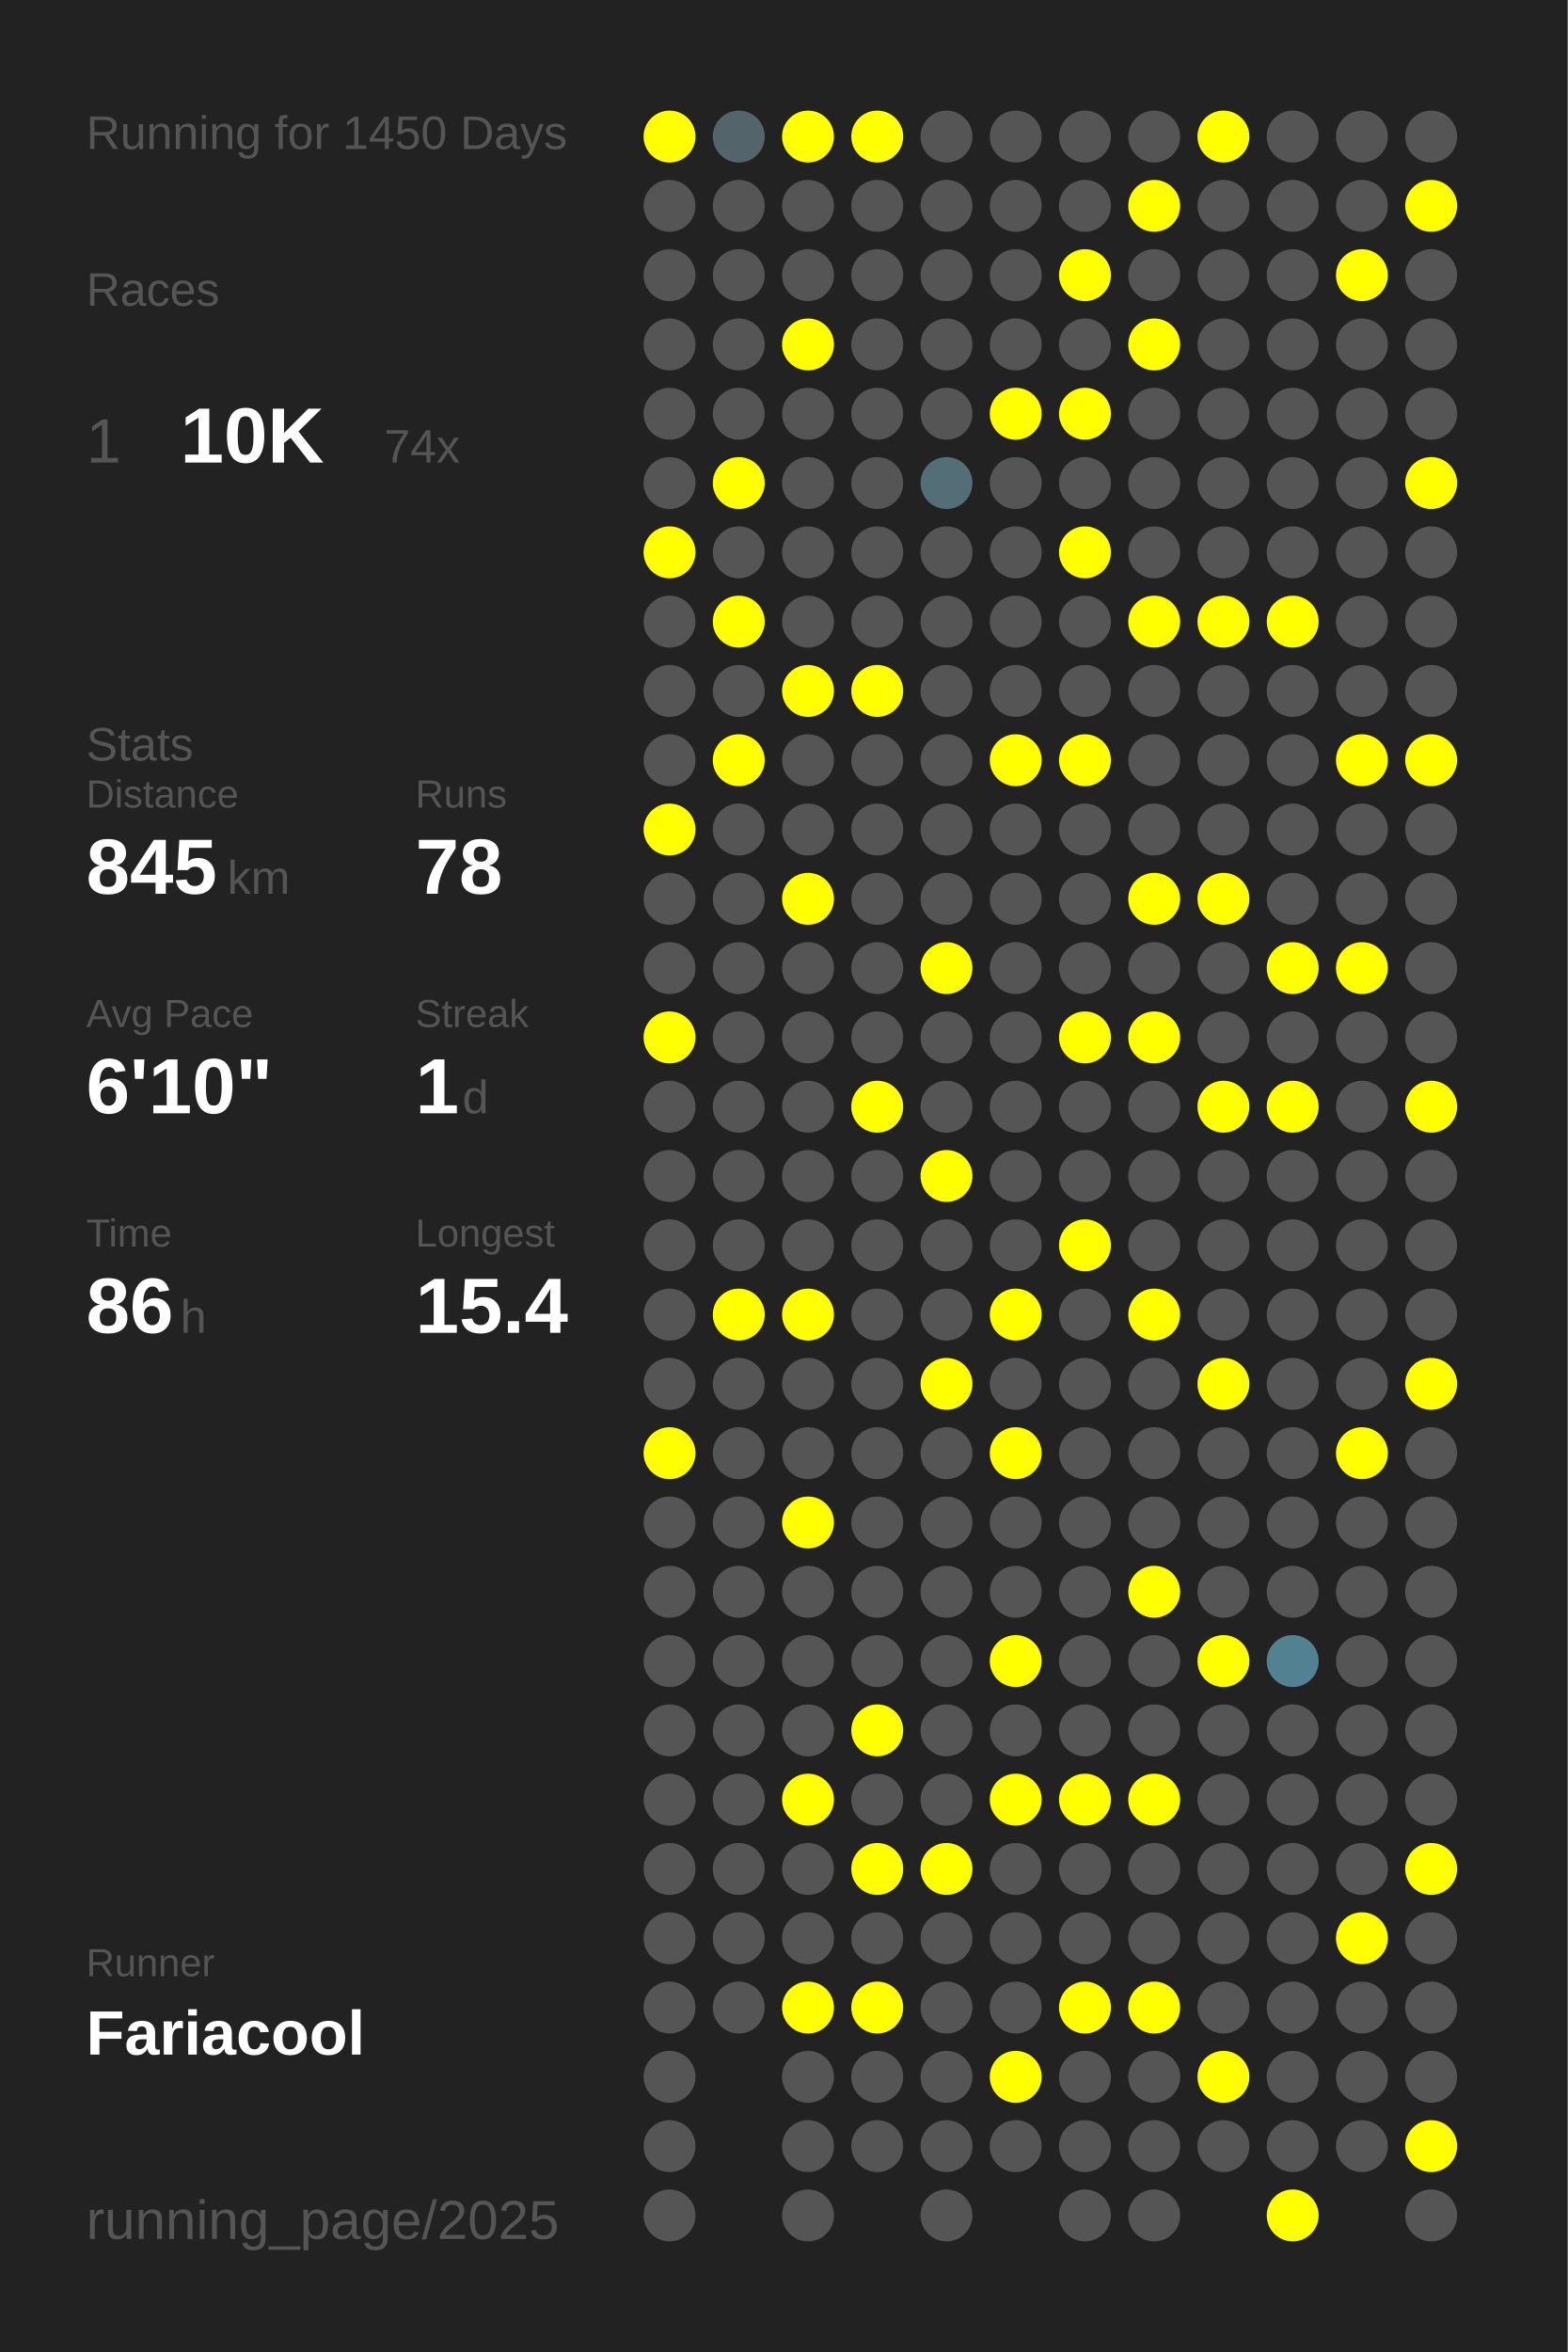
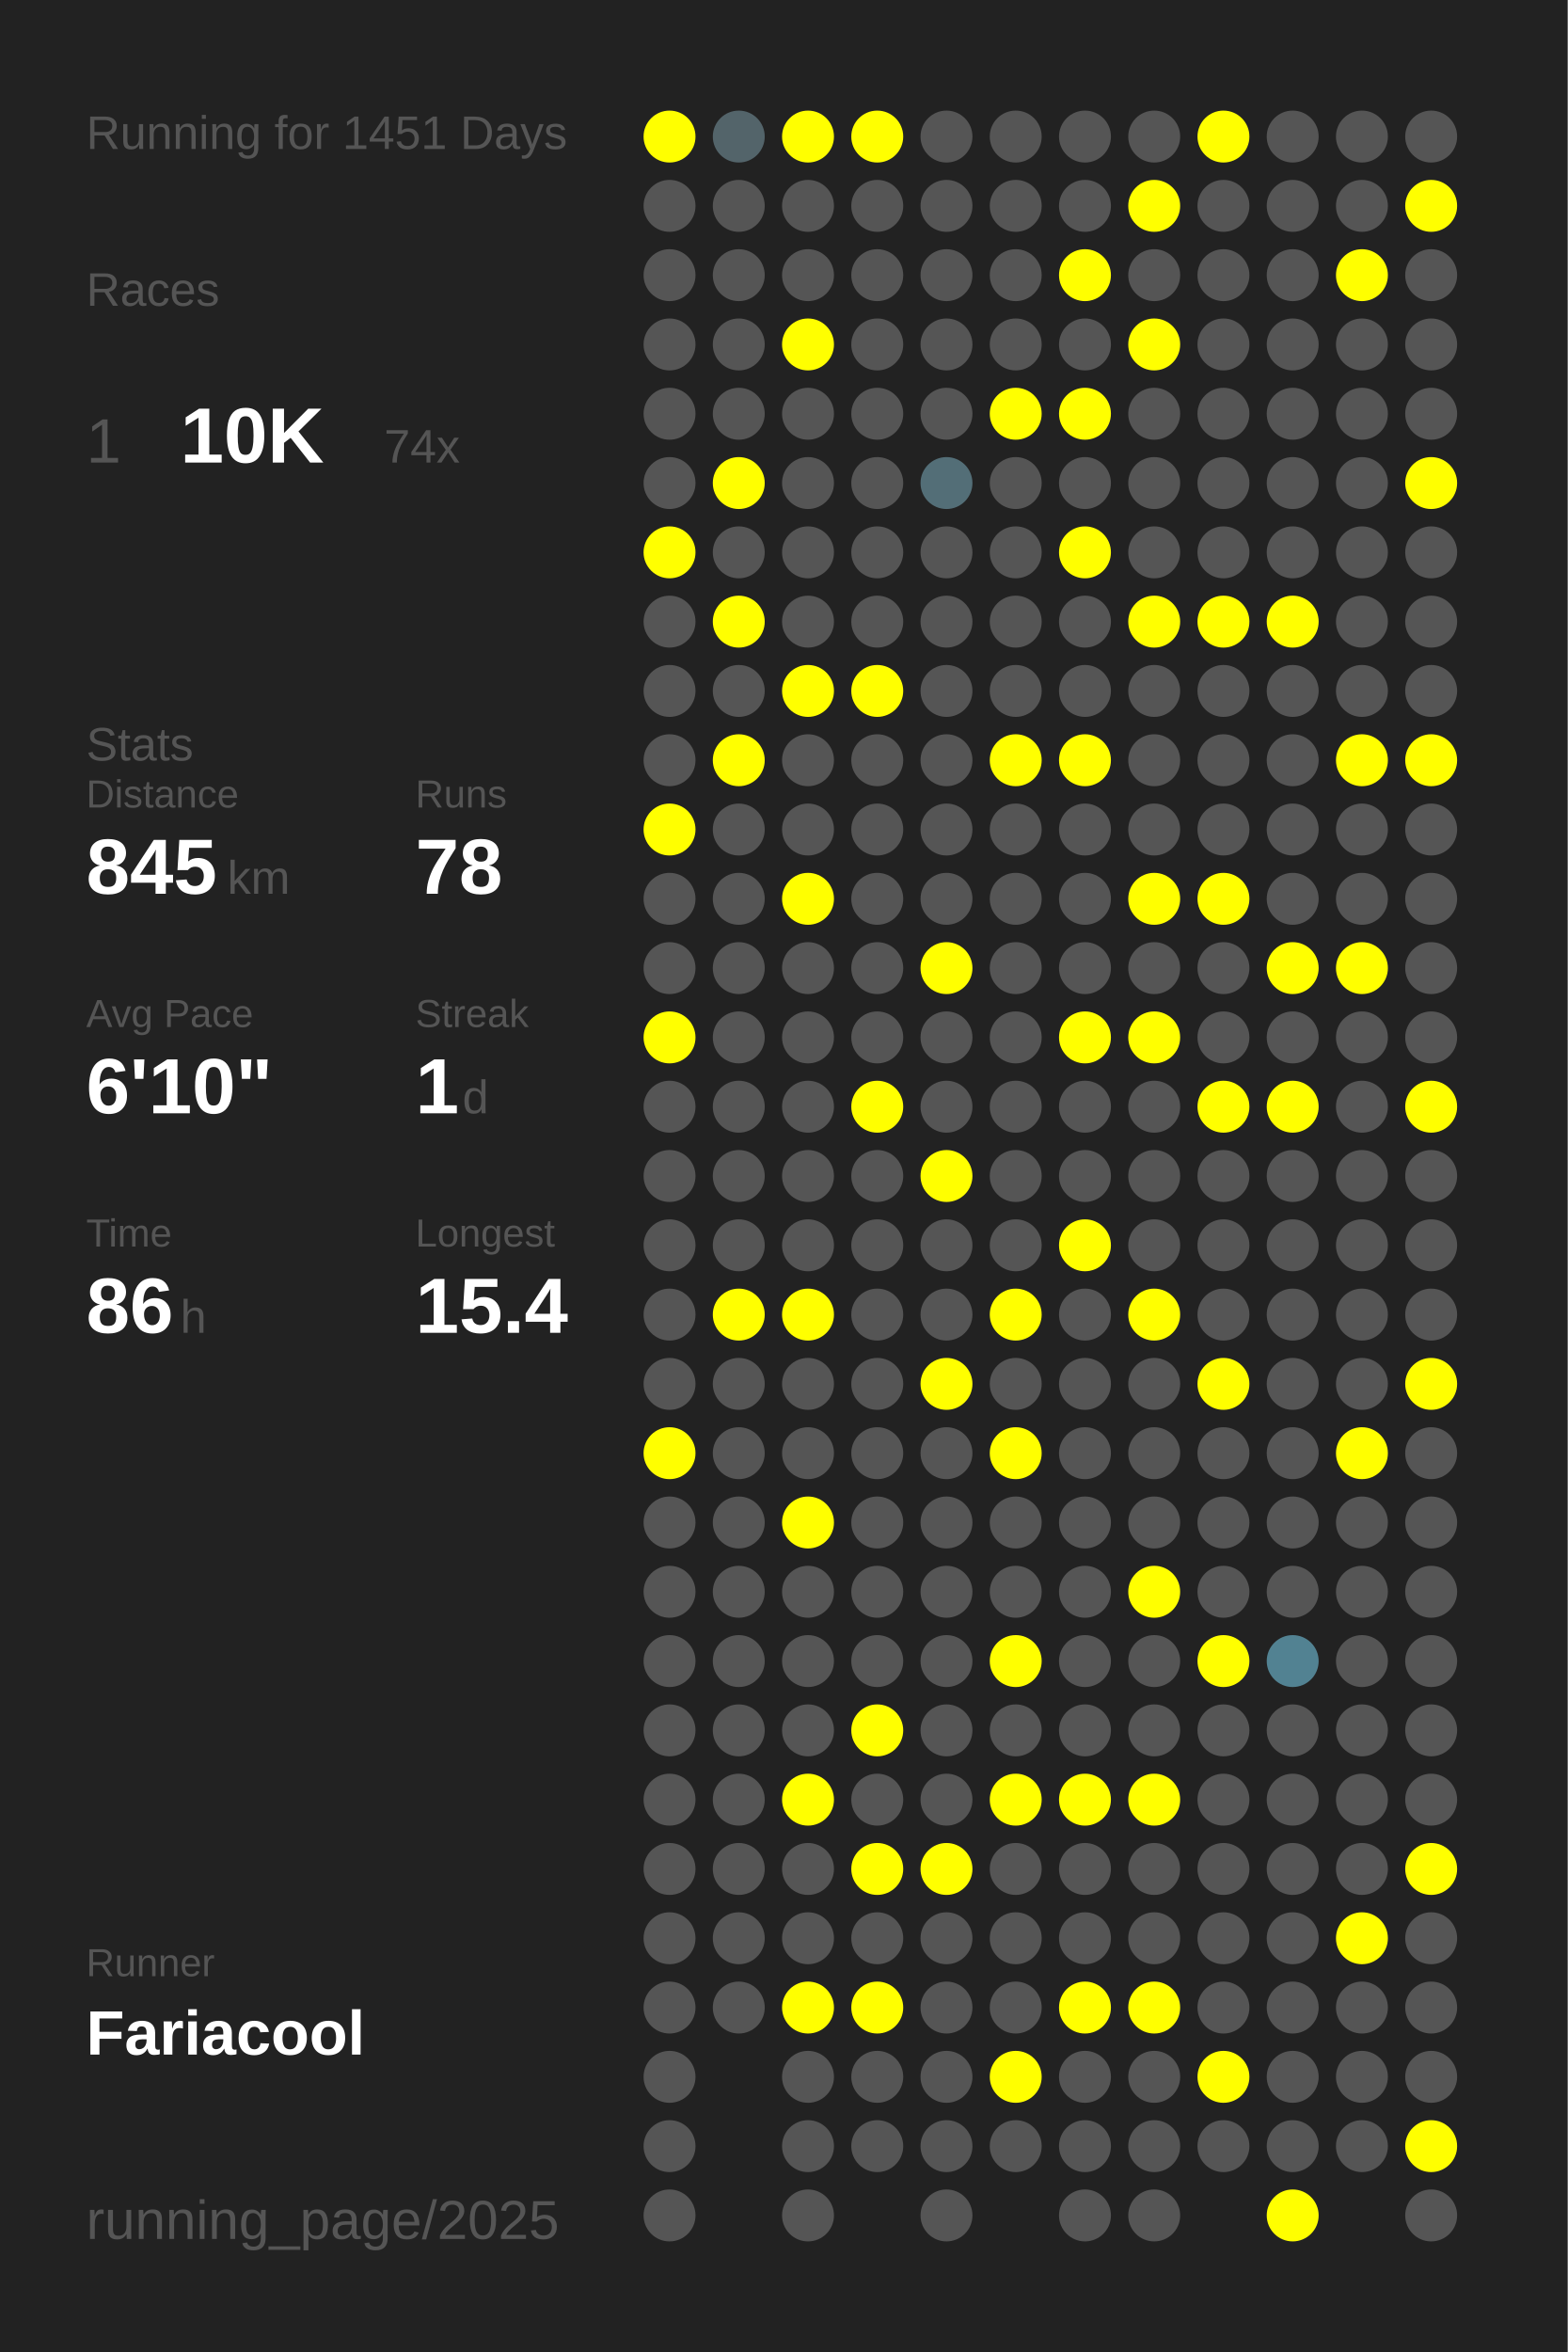
<svg xmlns="http://www.w3.org/2000/svg" baseProfile="full" height="300mm" version="1.1" viewBox="0,0,200,300" width="200mm">
  <defs />
  <rect fill="#222222" height="300" width="200" x="0" y="0" />
-   <text fill="#555555" style="font-size:6px; font-family:Arial;" x="11" y="19">Running for 1450 Days</text>
+   <text fill="#555555" style="font-size:6px; font-family:Arial;" x="11" y="19">Running for 1451 Days</text>
  <text fill="#555555" style="font-size:6px; font-family:Arial;" x="11" y="39">Races</text>
  <text fill="#555555" style="font-size:8px; font-family:Arial;" x="11" y="59">1</text>
  <text fill="#FFFFFF" style="font-size:10px; font-family:Arial; font-weight:bold;" x="23" y="59">10K</text>
  <text fill="#555555" style="font-size:6px; font-family:Arial;" x="49" y="59">74x</text>
  <text fill="#555555" style="font-size:6px; font-family:Arial;" x="11" y="97">Stats</text>
  <text fill="#555555" style="font-size:5px; font-family:Arial;" x="11" y="103">Distance</text>
  <text fill="#FFFFFF" style="font-size:10px; font-family:Arial; font-weight:bold;" x="11" y="114">845</text>
  <text fill="#555555" style="font-size:6px; font-family:Arial;" x="29" y="114">km</text>
  <text fill="#555555" style="font-size:5px; font-family:Arial;" x="53" y="103">Runs</text>
  <text fill="#FFFFFF" style="font-size:10px; font-family:Arial; font-weight:bold;" x="53" y="114">78</text>
  <text fill="#555555" style="font-size:5px; font-family:Arial;" x="11" y="131">Avg Pace</text>
  <text fill="#FFFFFF" style="font-size:10px; font-family:Arial; font-weight:bold;" x="11" y="142">6'10"</text>
  <text fill="#555555" style="font-size:5px; font-family:Arial;" x="53" y="131">Streak</text>
  <text fill="#FFFFFF" style="font-size:10px; font-family:Arial; font-weight:bold;" x="53" y="142">1</text>
  <text fill="#555555" style="font-size:6px; font-family:Arial;" x="59" y="142">d</text>
  <text fill="#555555" style="font-size:5px; font-family:Arial;" x="11" y="159">Time</text>
  <text fill="#FFFFFF" style="font-size:10px; font-family:Arial; font-weight:bold;" x="11" y="170">86</text>
  <text fill="#555555" style="font-size:6px; font-family:Arial;" x="23" y="170">h</text>
  <text fill="#555555" style="font-size:5px; font-family:Arial;" x="53" y="159">Longest</text>
  <text fill="#FFFFFF" style="font-size:10px; font-family:Arial; font-weight:bold;" x="53" y="170">15.4</text>
  <text fill="#555555" style="font-size:5px; font-family:Arial;" x="11" y="252.065">Runner</text>
  <text fill="#FFFFFF" style="font-size:8px; font-family:Arial; font-weight:bold;" x="11" y="262.065">Fariacool</text>
  <text fill="#555555" style="font-size:7px; font-family:Arial;" x="11" y="285.581">running_page/2025</text>
  <circle cx="85.417" cy="17.419" fill="#FFFF00" r="3.312" />
  <circle cx="85.417" cy="26.258" fill="#555555" r="3.312" />
  <circle cx="85.417" cy="35.097" fill="#555555" r="3.312" />
  <circle cx="85.417" cy="43.935" fill="#555555" r="3.312" />
  <circle cx="85.417" cy="52.774" fill="#555555" r="3.312" />
  <circle cx="85.417" cy="61.613" fill="#555555" r="3.312" />
  <circle cx="85.417" cy="70.452" fill="#FFFF00" r="3.312" />
  <circle cx="85.417" cy="79.29" fill="#555555" r="3.312" />
  <circle cx="85.417" cy="88.129" fill="#555555" r="3.312" />
  <circle cx="85.417" cy="96.968" fill="#555555" r="3.312" />
  <circle cx="85.417" cy="105.806" fill="#FFFF00" r="3.312" />
  <circle cx="85.417" cy="114.645" fill="#555555" r="3.312" />
  <circle cx="85.417" cy="123.484" fill="#555555" r="3.312" />
  <circle cx="85.417" cy="132.323" fill="#FFFF00" r="3.312" />
  <circle cx="85.417" cy="141.161" fill="#555555" r="3.312" />
  <circle cx="85.417" cy="150" fill="#555555" r="3.312" />
  <circle cx="85.417" cy="158.839" fill="#555555" r="3.312" />
  <circle cx="85.417" cy="167.677" fill="#555555" r="3.312" />
  <circle cx="85.417" cy="176.516" fill="#555555" r="3.312" />
  <circle cx="85.417" cy="185.355" fill="#FFFF00" r="3.312" />
  <circle cx="85.417" cy="194.194" fill="#555555" r="3.312" />
  <circle cx="85.417" cy="203.032" fill="#555555" r="3.312" />
  <circle cx="85.417" cy="211.871" fill="#555555" r="3.312" />
  <circle cx="85.417" cy="220.71" fill="#555555" r="3.312" />
  <circle cx="85.417" cy="229.548" fill="#555555" r="3.312" />
  <circle cx="85.417" cy="238.387" fill="#555555" r="3.312" />
  <circle cx="85.417" cy="247.226" fill="#555555" r="3.312" />
  <circle cx="85.417" cy="256.065" fill="#555555" r="3.312" />
  <circle cx="85.417" cy="264.903" fill="#555555" r="3.312" />
  <circle cx="85.417" cy="273.742" fill="#555555" r="3.312" />
  <circle cx="85.417" cy="282.581" fill="#555555" r="3.312" />
  <circle cx="94.25" cy="17.419" fill="#53646a" r="3.312" />
  <circle cx="94.25" cy="26.258" fill="#555555" r="3.312" />
  <circle cx="94.25" cy="35.097" fill="#555555" r="3.312" />
  <circle cx="94.25" cy="43.935" fill="#555555" r="3.312" />
  <circle cx="94.25" cy="52.774" fill="#555555" r="3.312" />
  <circle cx="94.25" cy="61.613" fill="#FFFF00" r="3.312" />
  <circle cx="94.25" cy="70.452" fill="#555555" r="3.312" />
  <circle cx="94.25" cy="79.29" fill="#FFFF00" r="3.312" />
  <circle cx="94.25" cy="88.129" fill="#555555" r="3.312" />
  <circle cx="94.25" cy="96.968" fill="#FFFF00" r="3.312" />
  <circle cx="94.25" cy="105.806" fill="#555555" r="3.312" />
  <circle cx="94.25" cy="114.645" fill="#555555" r="3.312" />
  <circle cx="94.25" cy="123.484" fill="#555555" r="3.312" />
  <circle cx="94.25" cy="132.323" fill="#555555" r="3.312" />
  <circle cx="94.25" cy="141.161" fill="#555555" r="3.312" />
  <circle cx="94.25" cy="150" fill="#555555" r="3.312" />
  <circle cx="94.25" cy="158.839" fill="#555555" r="3.312" />
  <circle cx="94.25" cy="167.677" fill="#FFFF00" r="3.312" />
  <circle cx="94.25" cy="176.516" fill="#555555" r="3.312" />
  <circle cx="94.25" cy="185.355" fill="#555555" r="3.312" />
  <circle cx="94.25" cy="194.194" fill="#555555" r="3.312" />
  <circle cx="94.25" cy="203.032" fill="#555555" r="3.312" />
  <circle cx="94.25" cy="211.871" fill="#555555" r="3.312" />
  <circle cx="94.25" cy="220.71" fill="#555555" r="3.312" />
  <circle cx="94.25" cy="229.548" fill="#555555" r="3.312" />
  <circle cx="94.25" cy="238.387" fill="#555555" r="3.312" />
  <circle cx="94.25" cy="247.226" fill="#555555" r="3.312" />
  <circle cx="94.25" cy="256.065" fill="#555555" r="3.312" />
  <circle cx="103.083" cy="17.419" fill="#FFFF00" r="3.312" />
  <circle cx="103.083" cy="26.258" fill="#555555" r="3.312" />
  <circle cx="103.083" cy="35.097" fill="#555555" r="3.312" />
  <circle cx="103.083" cy="43.935" fill="#FFFF00" r="3.312" />
  <circle cx="103.083" cy="52.774" fill="#555555" r="3.312" />
  <circle cx="103.083" cy="61.613" fill="#555555" r="3.312" />
  <circle cx="103.083" cy="70.452" fill="#555555" r="3.312" />
  <circle cx="103.083" cy="79.29" fill="#555555" r="3.312" />
  <circle cx="103.083" cy="88.129" fill="#FFFF00" r="3.312" />
  <circle cx="103.083" cy="96.968" fill="#555555" r="3.312" />
  <circle cx="103.083" cy="105.806" fill="#555555" r="3.312" />
  <circle cx="103.083" cy="114.645" fill="#FFFF00" r="3.312" />
  <circle cx="103.083" cy="123.484" fill="#555555" r="3.312" />
  <circle cx="103.083" cy="132.323" fill="#555555" r="3.312" />
  <circle cx="103.083" cy="141.161" fill="#555555" r="3.312" />
  <circle cx="103.083" cy="150" fill="#555555" r="3.312" />
  <circle cx="103.083" cy="158.839" fill="#555555" r="3.312" />
  <circle cx="103.083" cy="167.677" fill="#FFFF00" r="3.312" />
  <circle cx="103.083" cy="176.516" fill="#555555" r="3.312" />
  <circle cx="103.083" cy="185.355" fill="#555555" r="3.312" />
  <circle cx="103.083" cy="194.194" fill="#FFFF00" r="3.312" />
  <circle cx="103.083" cy="203.032" fill="#555555" r="3.312" />
  <circle cx="103.083" cy="211.871" fill="#555555" r="3.312" />
  <circle cx="103.083" cy="220.71" fill="#555555" r="3.312" />
  <circle cx="103.083" cy="229.548" fill="#FFFF00" r="3.312" />
  <circle cx="103.083" cy="238.387" fill="#555555" r="3.312" />
  <circle cx="103.083" cy="247.226" fill="#555555" r="3.312" />
  <circle cx="103.083" cy="256.065" fill="#FFFF00" r="3.312" />
  <circle cx="103.083" cy="264.903" fill="#555555" r="3.312" />
  <circle cx="103.083" cy="273.742" fill="#555555" r="3.312" />
  <circle cx="103.083" cy="282.581" fill="#555555" r="3.312" />
  <circle cx="111.917" cy="17.419" fill="#FFFF00" r="3.312" />
  <circle cx="111.917" cy="26.258" fill="#555555" r="3.312" />
  <circle cx="111.917" cy="35.097" fill="#555555" r="3.312" />
  <circle cx="111.917" cy="43.935" fill="#555555" r="3.312" />
  <circle cx="111.917" cy="52.774" fill="#555555" r="3.312" />
  <circle cx="111.917" cy="61.613" fill="#555555" r="3.312" />
  <circle cx="111.917" cy="70.452" fill="#555555" r="3.312" />
  <circle cx="111.917" cy="79.29" fill="#555555" r="3.312" />
  <circle cx="111.917" cy="88.129" fill="#FFFF00" r="3.312" />
  <circle cx="111.917" cy="96.968" fill="#555555" r="3.312" />
  <circle cx="111.917" cy="105.806" fill="#555555" r="3.312" />
  <circle cx="111.917" cy="114.645" fill="#555555" r="3.312" />
  <circle cx="111.917" cy="123.484" fill="#555555" r="3.312" />
  <circle cx="111.917" cy="132.323" fill="#555555" r="3.312" />
  <circle cx="111.917" cy="141.161" fill="#FFFF00" r="3.312" />
  <circle cx="111.917" cy="150" fill="#555555" r="3.312" />
  <circle cx="111.917" cy="158.839" fill="#555555" r="3.312" />
  <circle cx="111.917" cy="167.677" fill="#555555" r="3.312" />
  <circle cx="111.917" cy="176.516" fill="#555555" r="3.312" />
  <circle cx="111.917" cy="185.355" fill="#555555" r="3.312" />
  <circle cx="111.917" cy="194.194" fill="#555555" r="3.312" />
  <circle cx="111.917" cy="203.032" fill="#555555" r="3.312" />
  <circle cx="111.917" cy="211.871" fill="#555555" r="3.312" />
  <circle cx="111.917" cy="220.71" fill="#FFFF00" r="3.312" />
  <circle cx="111.917" cy="229.548" fill="#555555" r="3.312" />
  <circle cx="111.917" cy="238.387" fill="#FFFF00" r="3.312" />
  <circle cx="111.917" cy="247.226" fill="#555555" r="3.312" />
  <circle cx="111.917" cy="256.065" fill="#FFFF00" r="3.312" />
  <circle cx="111.917" cy="264.903" fill="#555555" r="3.312" />
  <circle cx="111.917" cy="273.742" fill="#555555" r="3.312" />
  <circle cx="120.75" cy="17.419" fill="#555555" r="3.312" />
  <circle cx="120.75" cy="26.258" fill="#555555" r="3.312" />
  <circle cx="120.75" cy="35.097" fill="#555555" r="3.312" />
  <circle cx="120.75" cy="43.935" fill="#555555" r="3.312" />
  <circle cx="120.75" cy="52.774" fill="#555555" r="3.312" />
  <circle cx="120.75" cy="61.613" fill="#536e77" r="3.312" />
  <circle cx="120.75" cy="70.452" fill="#555555" r="3.312" />
  <circle cx="120.75" cy="79.29" fill="#555555" r="3.312" />
  <circle cx="120.75" cy="88.129" fill="#555555" r="3.312" />
  <circle cx="120.75" cy="96.968" fill="#555555" r="3.312" />
  <circle cx="120.75" cy="105.806" fill="#555555" r="3.312" />
  <circle cx="120.75" cy="114.645" fill="#555555" r="3.312" />
  <circle cx="120.75" cy="123.484" fill="#FFFF00" r="3.312" />
  <circle cx="120.75" cy="132.323" fill="#555555" r="3.312" />
  <circle cx="120.75" cy="141.161" fill="#555555" r="3.312" />
  <circle cx="120.75" cy="150" fill="#FFFF00" r="3.312" />
  <circle cx="120.75" cy="158.839" fill="#555555" r="3.312" />
  <circle cx="120.75" cy="167.677" fill="#555555" r="3.312" />
  <circle cx="120.75" cy="176.516" fill="#FFFF00" r="3.312" />
  <circle cx="120.75" cy="185.355" fill="#555555" r="3.312" />
  <circle cx="120.75" cy="194.194" fill="#555555" r="3.312" />
  <circle cx="120.75" cy="203.032" fill="#555555" r="3.312" />
  <circle cx="120.75" cy="211.871" fill="#555555" r="3.312" />
  <circle cx="120.75" cy="220.71" fill="#555555" r="3.312" />
  <circle cx="120.75" cy="229.548" fill="#555555" r="3.312" />
  <circle cx="120.75" cy="238.387" fill="#FFFF00" r="3.312" />
  <circle cx="120.75" cy="247.226" fill="#555555" r="3.312" />
  <circle cx="120.75" cy="256.065" fill="#555555" r="3.312" />
  <circle cx="120.75" cy="264.903" fill="#555555" r="3.312" />
  <circle cx="120.75" cy="273.742" fill="#555555" r="3.312" />
  <circle cx="120.75" cy="282.581" fill="#555555" r="3.312" />
  <circle cx="129.583" cy="17.419" fill="#555555" r="3.312" />
  <circle cx="129.583" cy="26.258" fill="#555555" r="3.312" />
  <circle cx="129.583" cy="35.097" fill="#555555" r="3.312" />
  <circle cx="129.583" cy="43.935" fill="#555555" r="3.312" />
  <circle cx="129.583" cy="52.774" fill="#FFFF00" r="3.312" />
  <circle cx="129.583" cy="61.613" fill="#555555" r="3.312" />
  <circle cx="129.583" cy="70.452" fill="#555555" r="3.312" />
  <circle cx="129.583" cy="79.29" fill="#555555" r="3.312" />
  <circle cx="129.583" cy="88.129" fill="#555555" r="3.312" />
  <circle cx="129.583" cy="96.968" fill="#FFFF00" r="3.312" />
  <circle cx="129.583" cy="105.806" fill="#555555" r="3.312" />
  <circle cx="129.583" cy="114.645" fill="#555555" r="3.312" />
  <circle cx="129.583" cy="123.484" fill="#555555" r="3.312" />
  <circle cx="129.583" cy="132.323" fill="#555555" r="3.312" />
  <circle cx="129.583" cy="141.161" fill="#555555" r="3.312" />
  <circle cx="129.583" cy="150" fill="#555555" r="3.312" />
  <circle cx="129.583" cy="158.839" fill="#555555" r="3.312" />
  <circle cx="129.583" cy="167.677" fill="#FFFF00" r="3.312" />
  <circle cx="129.583" cy="176.516" fill="#555555" r="3.312" />
  <circle cx="129.583" cy="185.355" fill="#FFFF00" r="3.312" />
  <circle cx="129.583" cy="194.194" fill="#555555" r="3.312" />
  <circle cx="129.583" cy="203.032" fill="#555555" r="3.312" />
  <circle cx="129.583" cy="211.871" fill="#FFFF00" r="3.312" />
  <circle cx="129.583" cy="220.71" fill="#555555" r="3.312" />
  <circle cx="129.583" cy="229.548" fill="#FFFF00" r="3.312" />
  <circle cx="129.583" cy="238.387" fill="#555555" r="3.312" />
  <circle cx="129.583" cy="247.226" fill="#555555" r="3.312" />
  <circle cx="129.583" cy="256.065" fill="#555555" r="3.312" />
  <circle cx="129.583" cy="264.903" fill="#FFFF00" r="3.312" />
  <circle cx="129.583" cy="273.742" fill="#555555" r="3.312" />
  <circle cx="138.417" cy="17.419" fill="#555555" r="3.312" />
  <circle cx="138.417" cy="26.258" fill="#555555" r="3.312" />
  <circle cx="138.417" cy="35.097" fill="#FFFF00" r="3.312" />
  <circle cx="138.417" cy="43.935" fill="#555555" r="3.312" />
  <circle cx="138.417" cy="52.774" fill="#FFFF00" r="3.312" />
  <circle cx="138.417" cy="61.613" fill="#555555" r="3.312" />
  <circle cx="138.417" cy="70.452" fill="#FFFF00" r="3.312" />
  <circle cx="138.417" cy="79.29" fill="#555555" r="3.312" />
  <circle cx="138.417" cy="88.129" fill="#555555" r="3.312" />
  <circle cx="138.417" cy="96.968" fill="#FFFF00" r="3.312" />
  <circle cx="138.417" cy="105.806" fill="#555555" r="3.312" />
  <circle cx="138.417" cy="114.645" fill="#555555" r="3.312" />
  <circle cx="138.417" cy="123.484" fill="#555555" r="3.312" />
  <circle cx="138.417" cy="132.323" fill="#FFFF00" r="3.312" />
  <circle cx="138.417" cy="141.161" fill="#555555" r="3.312" />
  <circle cx="138.417" cy="150" fill="#555555" r="3.312" />
  <circle cx="138.417" cy="158.839" fill="#FFFF00" r="3.312" />
  <circle cx="138.417" cy="167.677" fill="#555555" r="3.312" />
  <circle cx="138.417" cy="176.516" fill="#555555" r="3.312" />
  <circle cx="138.417" cy="185.355" fill="#555555" r="3.312" />
  <circle cx="138.417" cy="194.194" fill="#555555" r="3.312" />
  <circle cx="138.417" cy="203.032" fill="#555555" r="3.312" />
  <circle cx="138.417" cy="211.871" fill="#555555" r="3.312" />
  <circle cx="138.417" cy="220.71" fill="#555555" r="3.312" />
  <circle cx="138.417" cy="229.548" fill="#FFFF00" r="3.312" />
  <circle cx="138.417" cy="238.387" fill="#555555" r="3.312" />
  <circle cx="138.417" cy="247.226" fill="#555555" r="3.312" />
  <circle cx="138.417" cy="256.065" fill="#FFFF00" r="3.312" />
  <circle cx="138.417" cy="264.903" fill="#555555" r="3.312" />
  <circle cx="138.417" cy="273.742" fill="#555555" r="3.312" />
  <circle cx="138.417" cy="282.581" fill="#555555" r="3.312" />
  <circle cx="147.25" cy="17.419" fill="#555555" r="3.312" />
  <circle cx="147.25" cy="26.258" fill="#FFFF00" r="3.312" />
  <circle cx="147.25" cy="35.097" fill="#555555" r="3.312" />
  <circle cx="147.25" cy="43.935" fill="#FFFF00" r="3.312" />
  <circle cx="147.25" cy="52.774" fill="#555555" r="3.312" />
  <circle cx="147.25" cy="61.613" fill="#555555" r="3.312" />
  <circle cx="147.25" cy="70.452" fill="#555555" r="3.312" />
  <circle cx="147.25" cy="79.29" fill="#FFFF00" r="3.312" />
  <circle cx="147.25" cy="88.129" fill="#555555" r="3.312" />
  <circle cx="147.25" cy="96.968" fill="#555555" r="3.312" />
  <circle cx="147.25" cy="105.806" fill="#555555" r="3.312" />
  <circle cx="147.25" cy="114.645" fill="#FFFF00" r="3.312" />
  <circle cx="147.25" cy="123.484" fill="#555555" r="3.312" />
  <circle cx="147.25" cy="132.323" fill="#FFFF00" r="3.312" />
  <circle cx="147.25" cy="141.161" fill="#555555" r="3.312" />
  <circle cx="147.25" cy="150" fill="#555555" r="3.312" />
  <circle cx="147.25" cy="158.839" fill="#555555" r="3.312" />
  <circle cx="147.25" cy="167.677" fill="#FFFF00" r="3.312" />
  <circle cx="147.25" cy="176.516" fill="#555555" r="3.312" />
  <circle cx="147.25" cy="185.355" fill="#555555" r="3.312" />
  <circle cx="147.25" cy="194.194" fill="#555555" r="3.312" />
  <circle cx="147.25" cy="203.032" fill="#FFFF00" r="3.312" />
  <circle cx="147.25" cy="211.871" fill="#555555" r="3.312" />
  <circle cx="147.25" cy="220.71" fill="#555555" r="3.312" />
  <circle cx="147.25" cy="229.548" fill="#FFFF00" r="3.312" />
  <circle cx="147.25" cy="238.387" fill="#555555" r="3.312" />
  <circle cx="147.25" cy="247.226" fill="#555555" r="3.312" />
  <circle cx="147.25" cy="256.065" fill="#FFFF00" r="3.312" />
  <circle cx="147.25" cy="264.903" fill="#555555" r="3.312" />
  <circle cx="147.25" cy="273.742" fill="#555555" r="3.312" />
  <circle cx="147.25" cy="282.581" fill="#555555" r="3.312" />
  <circle cx="156.083" cy="17.419" fill="#FFFF00" r="3.312" />
  <circle cx="156.083" cy="26.258" fill="#555555" r="3.312" />
  <circle cx="156.083" cy="35.097" fill="#555555" r="3.312" />
  <circle cx="156.083" cy="43.935" fill="#555555" r="3.312" />
  <circle cx="156.083" cy="52.774" fill="#555555" r="3.312" />
  <circle cx="156.083" cy="61.613" fill="#555555" r="3.312" />
  <circle cx="156.083" cy="70.452" fill="#555555" r="3.312" />
  <circle cx="156.083" cy="79.29" fill="#FFFF00" r="3.312" />
  <circle cx="156.083" cy="88.129" fill="#555555" r="3.312" />
  <circle cx="156.083" cy="96.968" fill="#555555" r="3.312" />
  <circle cx="156.083" cy="105.806" fill="#555555" r="3.312" />
  <circle cx="156.083" cy="114.645" fill="#FFFF00" r="3.312" />
  <circle cx="156.083" cy="123.484" fill="#555555" r="3.312" />
  <circle cx="156.083" cy="132.323" fill="#555555" r="3.312" />
  <circle cx="156.083" cy="141.161" fill="#FFFF00" r="3.312" />
  <circle cx="156.083" cy="150" fill="#555555" r="3.312" />
  <circle cx="156.083" cy="158.839" fill="#555555" r="3.312" />
  <circle cx="156.083" cy="167.677" fill="#555555" r="3.312" />
  <circle cx="156.083" cy="176.516" fill="#FFFF00" r="3.312" />
  <circle cx="156.083" cy="185.355" fill="#555555" r="3.312" />
  <circle cx="156.083" cy="194.194" fill="#555555" r="3.312" />
  <circle cx="156.083" cy="203.032" fill="#555555" r="3.312" />
  <circle cx="156.083" cy="211.871" fill="#FFFF00" r="3.312" />
  <circle cx="156.083" cy="220.71" fill="#555555" r="3.312" />
  <circle cx="156.083" cy="229.548" fill="#555555" r="3.312" />
  <circle cx="156.083" cy="238.387" fill="#555555" r="3.312" />
  <circle cx="156.083" cy="247.226" fill="#555555" r="3.312" />
  <circle cx="156.083" cy="256.065" fill="#555555" r="3.312" />
  <circle cx="156.083" cy="264.903" fill="#FFFF00" r="3.312" />
  <circle cx="156.083" cy="273.742" fill="#555555" r="3.312" />
  <circle cx="164.917" cy="17.419" fill="#555555" r="3.312" />
  <circle cx="164.917" cy="26.258" fill="#555555" r="3.312" />
  <circle cx="164.917" cy="35.097" fill="#555555" r="3.312" />
  <circle cx="164.917" cy="43.935" fill="#555555" r="3.312" />
  <circle cx="164.917" cy="52.774" fill="#555555" r="3.312" />
  <circle cx="164.917" cy="61.613" fill="#555555" r="3.312" />
  <circle cx="164.917" cy="70.452" fill="#555555" r="3.312" />
  <circle cx="164.917" cy="79.29" fill="#FFFF00" r="3.312" />
  <circle cx="164.917" cy="88.129" fill="#555555" r="3.312" />
  <circle cx="164.917" cy="96.968" fill="#555555" r="3.312" />
  <circle cx="164.917" cy="105.806" fill="#555555" r="3.312" />
  <circle cx="164.917" cy="114.645" fill="#555555" r="3.312" />
  <circle cx="164.917" cy="123.484" fill="#FFFF00" r="3.312" />
  <circle cx="164.917" cy="132.323" fill="#555555" r="3.312" />
  <circle cx="164.917" cy="141.161" fill="#FFFF00" r="3.312" />
  <circle cx="164.917" cy="150" fill="#555555" r="3.312" />
  <circle cx="164.917" cy="158.839" fill="#555555" r="3.312" />
  <circle cx="164.917" cy="167.677" fill="#555555" r="3.312" />
  <circle cx="164.917" cy="176.516" fill="#555555" r="3.312" />
  <circle cx="164.917" cy="185.355" fill="#555555" r="3.312" />
  <circle cx="164.917" cy="194.194" fill="#555555" r="3.312" />
  <circle cx="164.917" cy="203.032" fill="#555555" r="3.312" />
  <circle cx="164.917" cy="211.871" fill="#528292" r="3.312" />
  <circle cx="164.917" cy="220.71" fill="#555555" r="3.312" />
  <circle cx="164.917" cy="229.548" fill="#555555" r="3.312" />
  <circle cx="164.917" cy="238.387" fill="#555555" r="3.312" />
  <circle cx="164.917" cy="247.226" fill="#555555" r="3.312" />
  <circle cx="164.917" cy="256.065" fill="#555555" r="3.312" />
  <circle cx="164.917" cy="264.903" fill="#555555" r="3.312" />
  <circle cx="164.917" cy="273.742" fill="#555555" r="3.312" />
  <circle cx="164.917" cy="282.581" fill="#FFFF00" r="3.312" />
  <circle cx="173.75" cy="17.419" fill="#555555" r="3.312" />
  <circle cx="173.75" cy="26.258" fill="#555555" r="3.312" />
  <circle cx="173.75" cy="35.097" fill="#FFFF00" r="3.312" />
  <circle cx="173.75" cy="43.935" fill="#555555" r="3.312" />
  <circle cx="173.75" cy="52.774" fill="#555555" r="3.312" />
  <circle cx="173.75" cy="61.613" fill="#555555" r="3.312" />
  <circle cx="173.75" cy="70.452" fill="#555555" r="3.312" />
  <circle cx="173.75" cy="79.29" fill="#555555" r="3.312" />
  <circle cx="173.75" cy="88.129" fill="#555555" r="3.312" />
  <circle cx="173.75" cy="96.968" fill="#FFFF00" r="3.312" />
  <circle cx="173.75" cy="105.806" fill="#555555" r="3.312" />
  <circle cx="173.75" cy="114.645" fill="#555555" r="3.312" />
  <circle cx="173.75" cy="123.484" fill="#FFFF00" r="3.312" />
  <circle cx="173.75" cy="132.323" fill="#555555" r="3.312" />
  <circle cx="173.75" cy="141.161" fill="#555555" r="3.312" />
  <circle cx="173.75" cy="150" fill="#555555" r="3.312" />
  <circle cx="173.75" cy="158.839" fill="#555555" r="3.312" />
  <circle cx="173.75" cy="167.677" fill="#555555" r="3.312" />
  <circle cx="173.75" cy="176.516" fill="#555555" r="3.312" />
  <circle cx="173.75" cy="185.355" fill="#FFFF00" r="3.312" />
  <circle cx="173.75" cy="194.194" fill="#555555" r="3.312" />
  <circle cx="173.75" cy="203.032" fill="#555555" r="3.312" />
  <circle cx="173.75" cy="211.871" fill="#555555" r="3.312" />
  <circle cx="173.75" cy="220.71" fill="#555555" r="3.312" />
  <circle cx="173.75" cy="229.548" fill="#555555" r="3.312" />
  <circle cx="173.75" cy="238.387" fill="#555555" r="3.312" />
  <circle cx="173.75" cy="247.226" fill="#FFFF00" r="3.312" />
  <circle cx="173.75" cy="256.065" fill="#555555" r="3.312" />
  <circle cx="173.75" cy="264.903" fill="#555555" r="3.312" />
  <circle cx="173.75" cy="273.742" fill="#555555" r="3.312" />
  <circle cx="182.583" cy="17.419" fill="#555555" r="3.312" />
  <circle cx="182.583" cy="26.258" fill="#FFFF00" r="3.312" />
  <circle cx="182.583" cy="35.097" fill="#555555" r="3.312" />
  <circle cx="182.583" cy="43.935" fill="#555555" r="3.312" />
  <circle cx="182.583" cy="52.774" fill="#555555" r="3.312" />
  <circle cx="182.583" cy="61.613" fill="#FFFF00" r="3.312" />
  <circle cx="182.583" cy="70.452" fill="#555555" r="3.312" />
  <circle cx="182.583" cy="79.29" fill="#555555" r="3.312" />
  <circle cx="182.583" cy="88.129" fill="#555555" r="3.312" />
  <circle cx="182.583" cy="96.968" fill="#FFFF00" r="3.312" />
  <circle cx="182.583" cy="105.806" fill="#555555" r="3.312" />
  <circle cx="182.583" cy="114.645" fill="#555555" r="3.312" />
  <circle cx="182.583" cy="123.484" fill="#555555" r="3.312" />
  <circle cx="182.583" cy="132.323" fill="#555555" r="3.312" />
  <circle cx="182.583" cy="141.161" fill="#FFFF00" r="3.312" />
  <circle cx="182.583" cy="150" fill="#555555" r="3.312" />
  <circle cx="182.583" cy="158.839" fill="#555555" r="3.312" />
  <circle cx="182.583" cy="167.677" fill="#555555" r="3.312" />
  <circle cx="182.583" cy="176.516" fill="#FFFF00" r="3.312" />
  <circle cx="182.583" cy="185.355" fill="#555555" r="3.312" />
  <circle cx="182.583" cy="194.194" fill="#555555" r="3.312" />
  <circle cx="182.583" cy="203.032" fill="#555555" r="3.312" />
  <circle cx="182.583" cy="211.871" fill="#555555" r="3.312" />
  <circle cx="182.583" cy="220.71" fill="#555555" r="3.312" />
  <circle cx="182.583" cy="229.548" fill="#555555" r="3.312" />
  <circle cx="182.583" cy="238.387" fill="#FFFF00" r="3.312" />
  <circle cx="182.583" cy="247.226" fill="#555555" r="3.312" />
  <circle cx="182.583" cy="256.065" fill="#555555" r="3.312" />
  <circle cx="182.583" cy="264.903" fill="#555555" r="3.312" />
  <circle cx="182.583" cy="273.742" fill="#FFFF00" r="3.312" />
  <circle cx="182.583" cy="282.581" fill="#555555" r="3.312" />
</svg>
